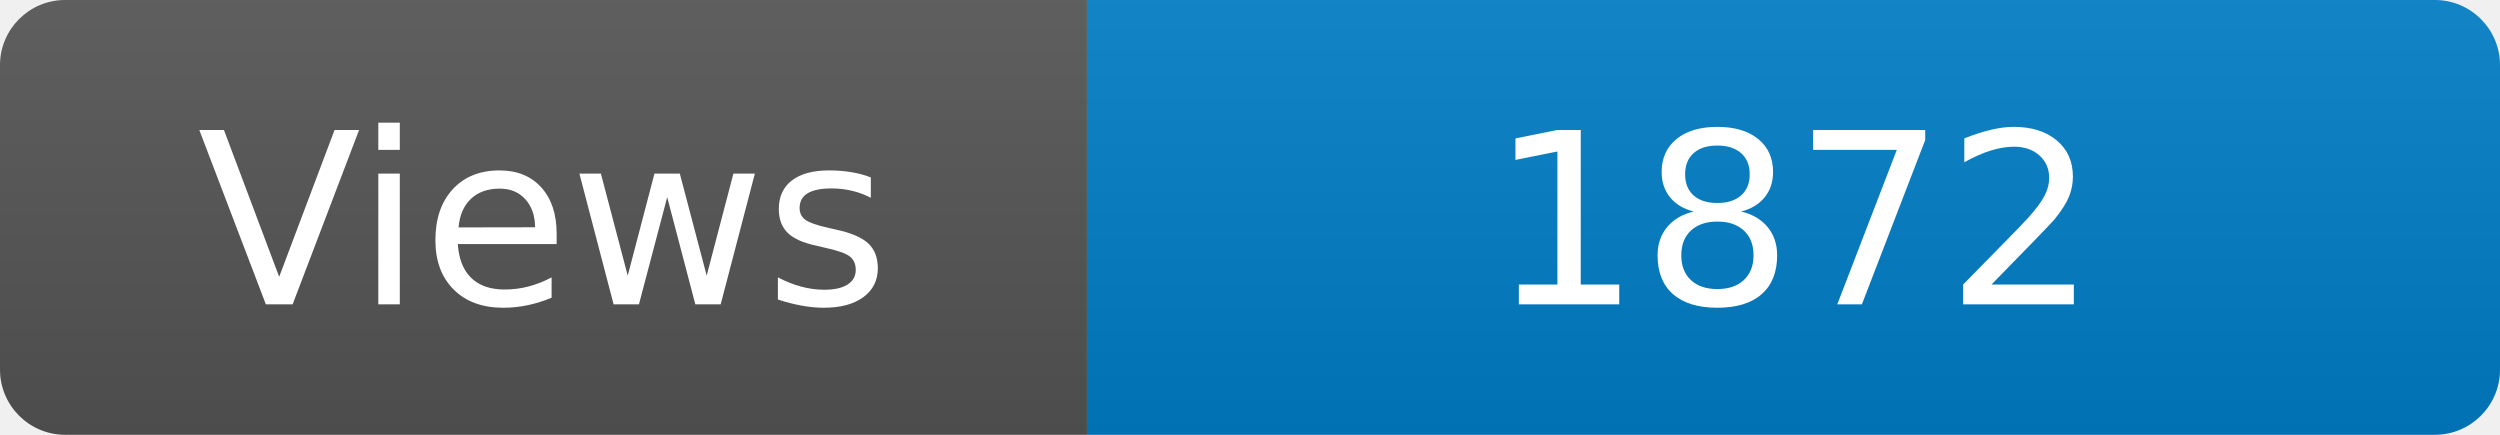
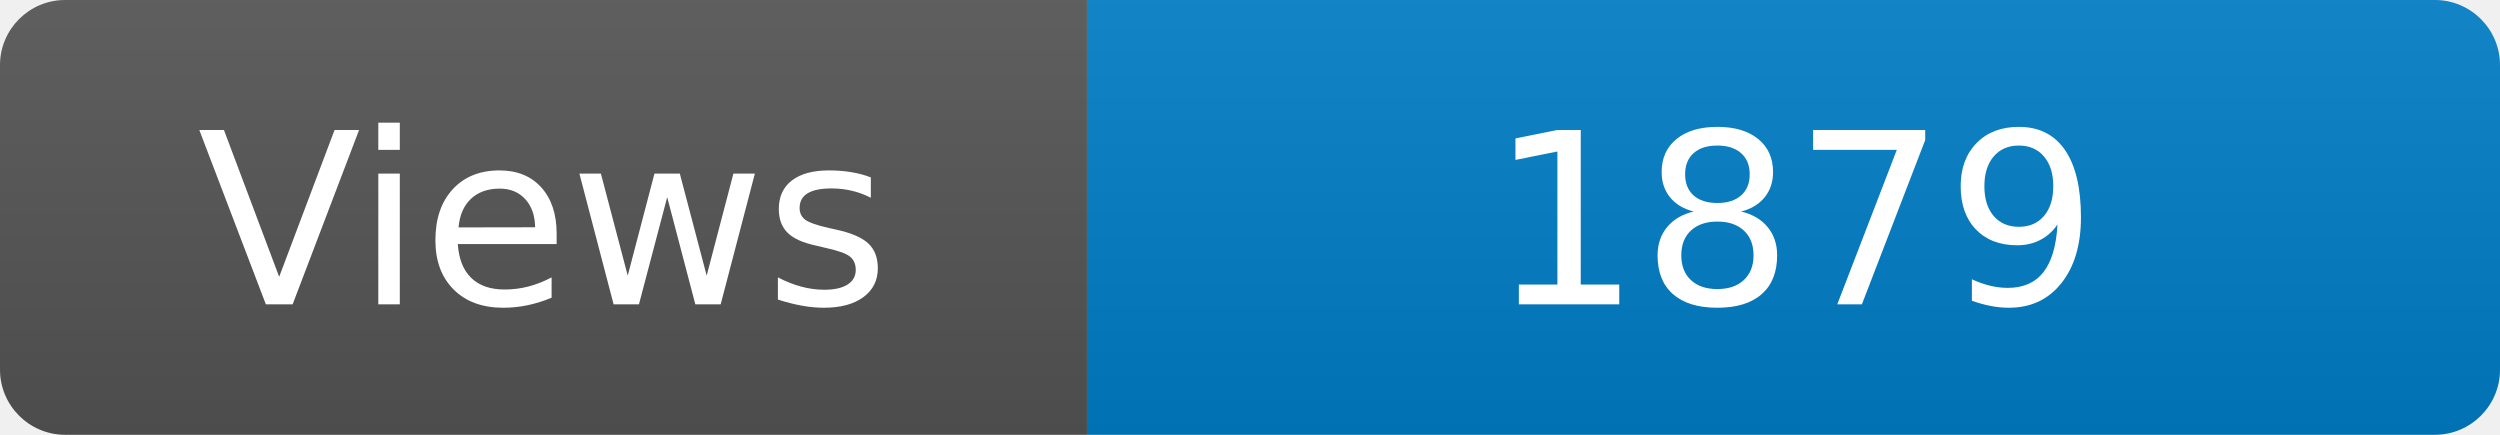
<svg xmlns="http://www.w3.org/2000/svg" width="115" height="20" role="img" aria-label="Maintained?: yes">
  <linearGradient id="s" x2="0" y2="100%">
    <stop offset="0" stop-color="#bbb" stop-opacity=".1" />
    <stop offset="1" stop-opacity=".1" />
  </linearGradient>
  <clipPath id="r">
    <rect width="115" height="20" rx="3" fill="#fff" />
  </clipPath>
  <g clip-path="url(#r)">
    <rect width="50" height="20" fill="#555" />
    <rect x="50" width="160" height="20" fill="#007ec6" />
    <rect width="115" height="20" fill="url(#s)" />
  </g>
  <g fill="#fff" text-anchor="middle" font-family="Verdana,Geneva,DejaVu Sans,sans-serif" font-size="110">
    <text x="250" y="140" transform="scale(.1)" fill="#fff">Views</text>
-     <text x="825" y="140" transform="scale(.1)" fill="#fff">1872</text>
+     <text x="825" y="140" transform="scale(.1)" fill="#fff">1879</text>
  </g>
</svg>
